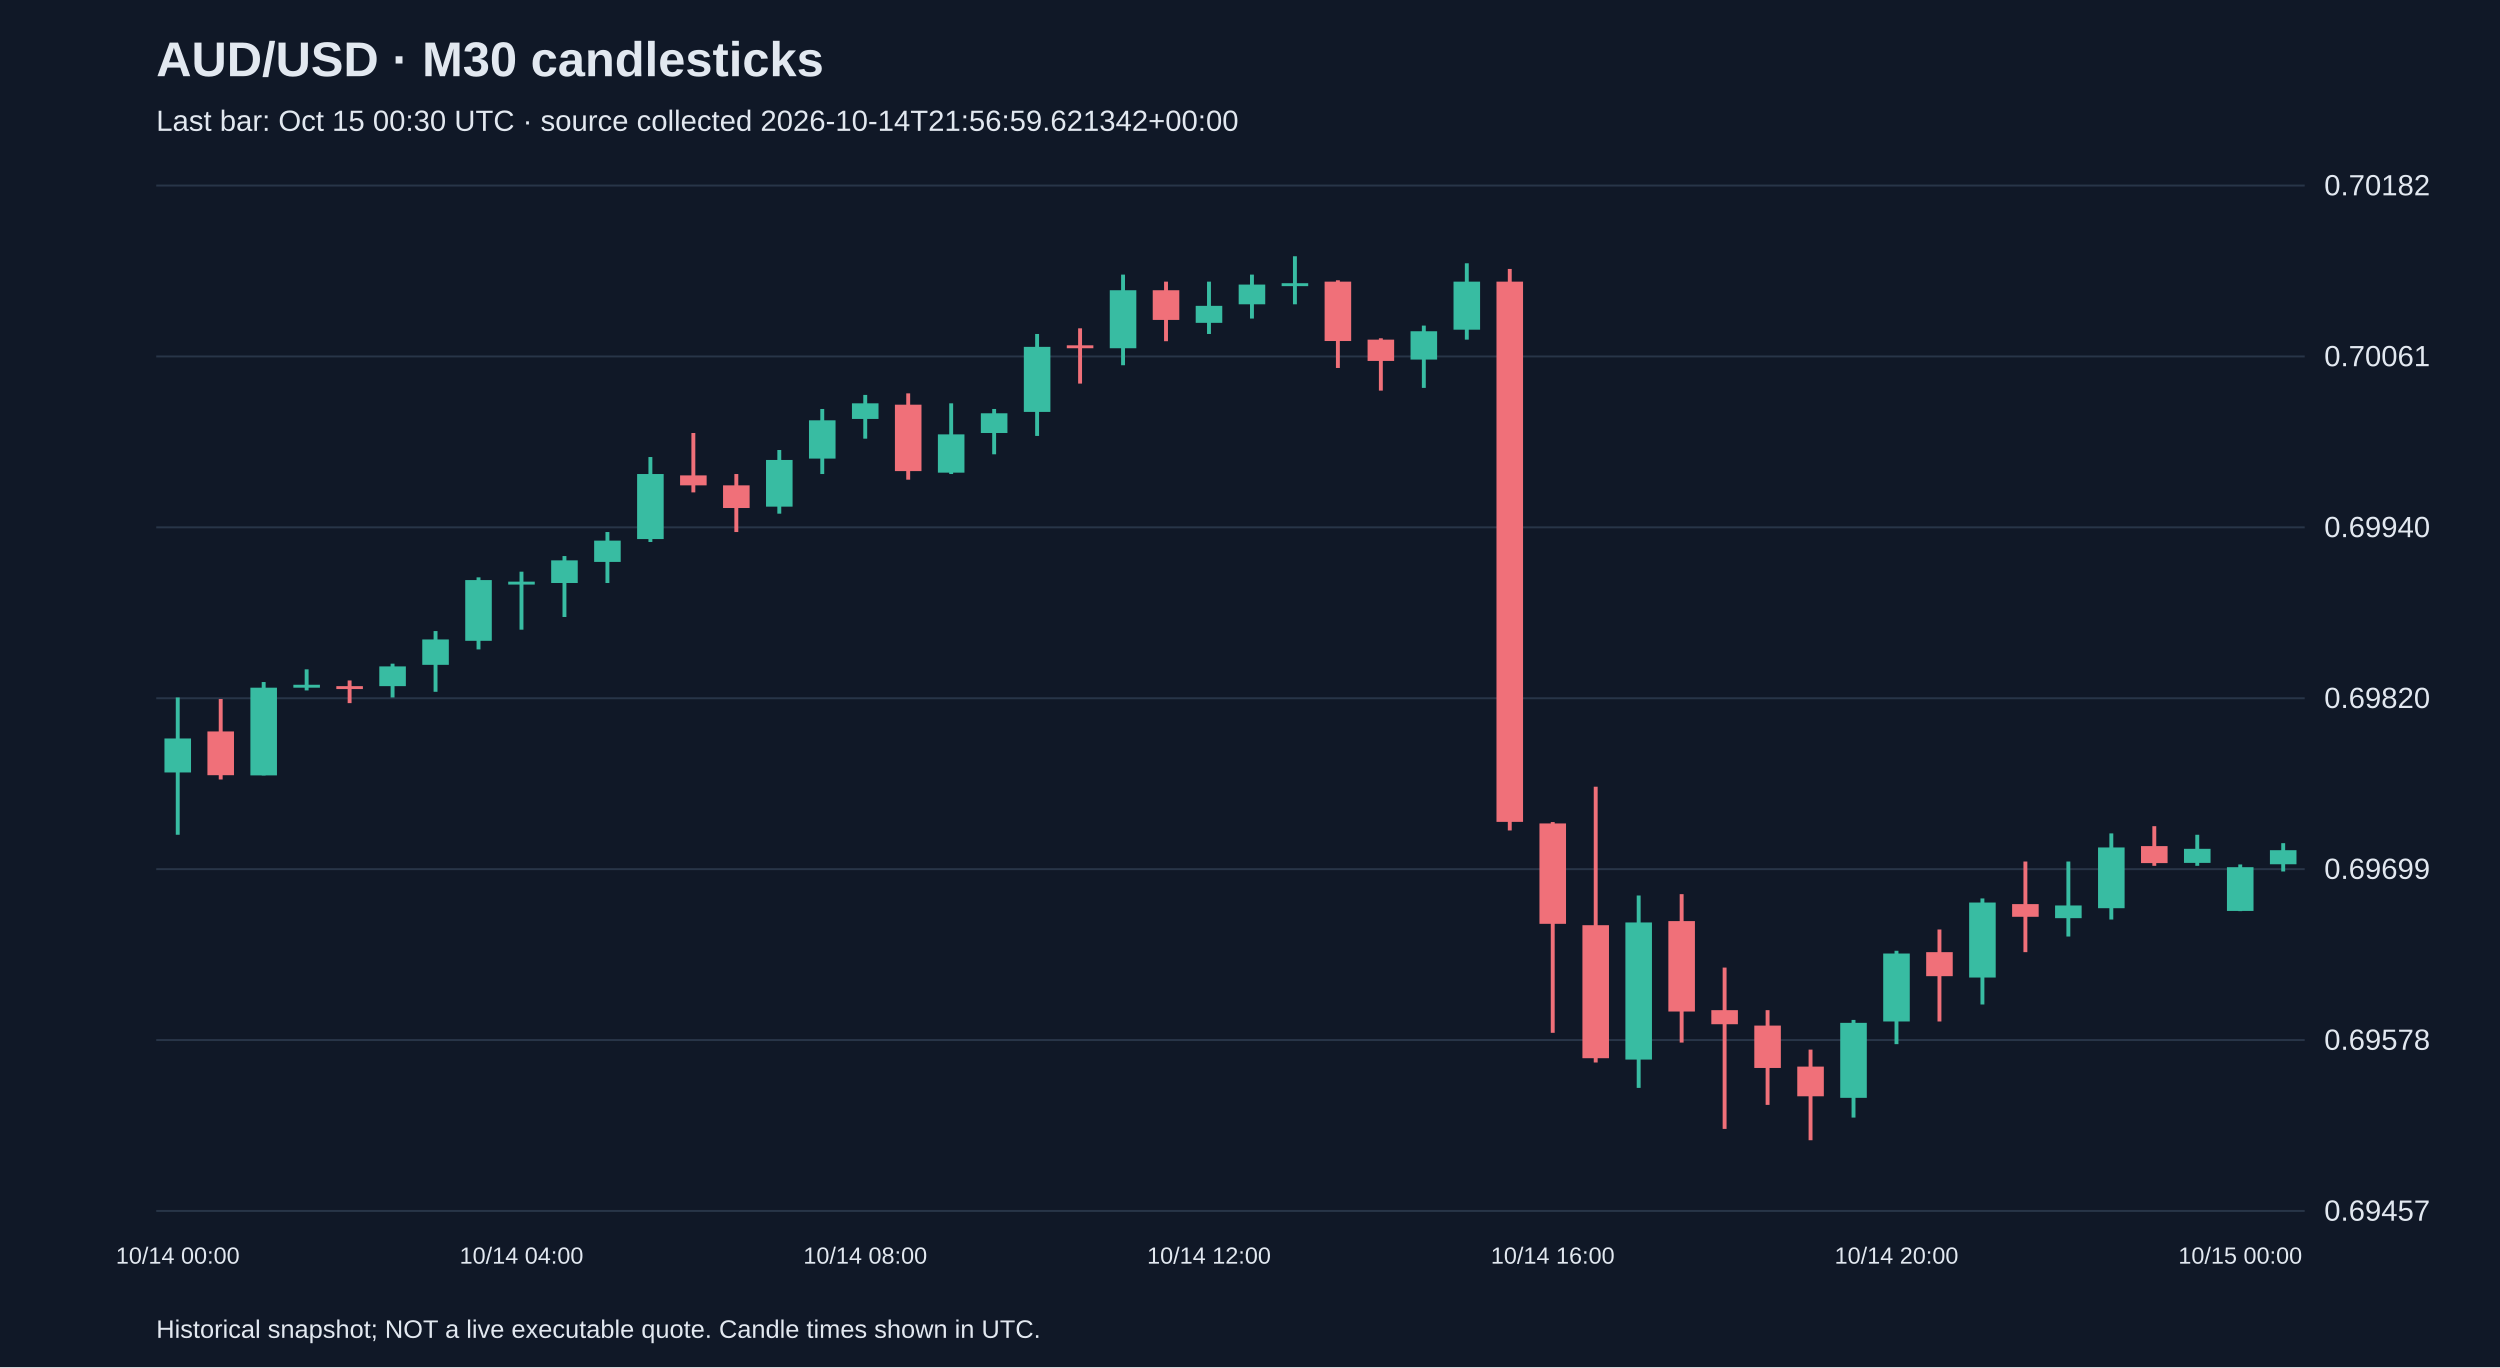
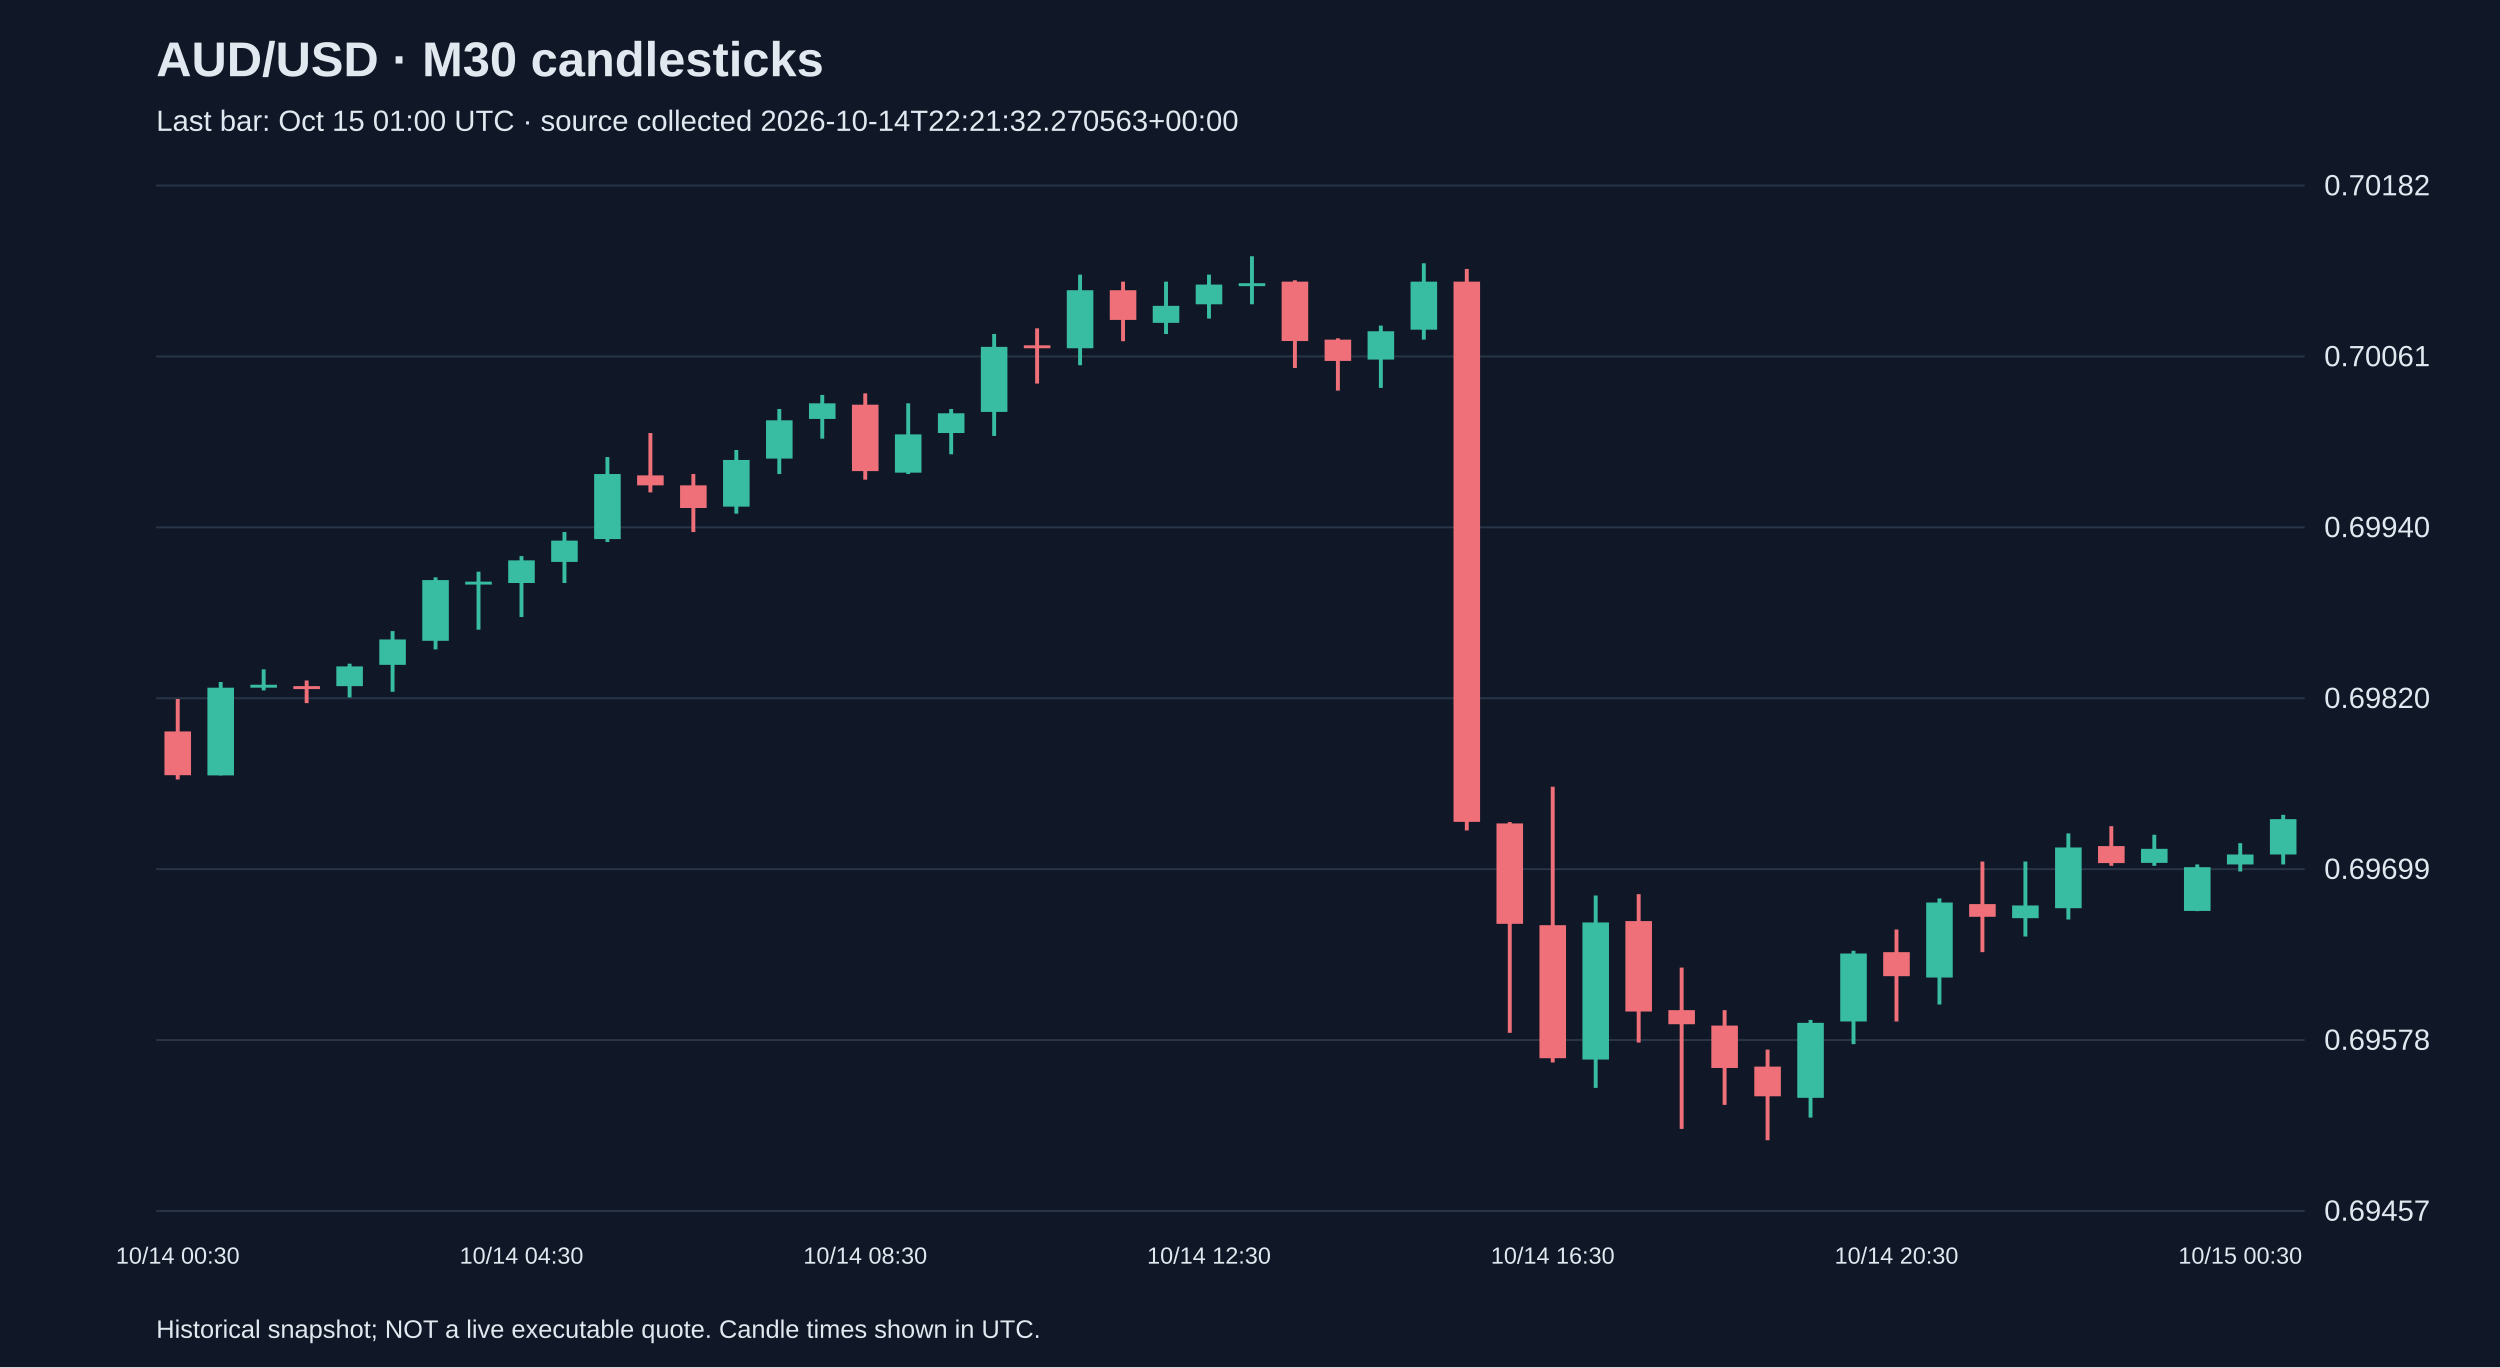
<svg xmlns="http://www.w3.org/2000/svg" viewBox="0 0 1280 700">
  <rect width="100%" height="100%" fill="#101827" />
  <style>text{font-family:Arial,sans-serif;fill:#e2e8f0}</style>
  <text x="80" y="39" font-size="25" font-weight="bold">AUD/USD · M30 candlesticks</text>
-   <text x="80" y="67" font-size="15" fill="#a6b1c5">Last bar: Oct 15 00:30 UTC · source collected 2026-10-14T21:56:59.621342+00:00</text>
+   <text x="80" y="67" font-size="15" fill="#a6b1c5">Last bar: Oct 15 01:00 UTC · source collected 2026-10-14T22:21:32.270563+00:00</text>
  <line x1="80" y1="620.0" x2="1180" y2="620.0" stroke="#283548" />
  <text x="1190" y="625.0" font-size="15">0.69457</text>
  <line x1="80" y1="532.5" x2="1180" y2="532.5" stroke="#283548" />
  <text x="1190" y="537.5" font-size="15">0.69578</text>
  <line x1="80" y1="445.0" x2="1180" y2="445.0" stroke="#283548" />
  <text x="1190" y="450.0" font-size="15">0.69699</text>
  <line x1="80" y1="357.5" x2="1180" y2="357.5" stroke="#283548" />
  <text x="1190" y="362.5" font-size="15">0.69820</text>
  <line x1="80" y1="270.0" x2="1180" y2="270.0" stroke="#283548" />
  <text x="1190" y="275.0" font-size="15">0.69940</text>
  <line x1="80" y1="182.5" x2="1180" y2="182.5" stroke="#283548" />
  <text x="1190" y="187.5" font-size="15">0.70061</text>
  <line x1="80" y1="95.0" x2="1180" y2="95.0" stroke="#283548" />
  <text x="1190" y="100.0" font-size="15">0.70182</text>
-   <line x1="91.0" y1="357.1" x2="91.0" y2="427.4" stroke="#38bca2" stroke-width="2" />
-   <rect x="84.2" y="378.1" width="13.6" height="17.4" fill="#38bca2" />
-   <text x="91.0" y="647" text-anchor="middle" font-size="12">10/14 00:00</text>
-   <line x1="113.0" y1="357.9" x2="113.0" y2="399.1" stroke="#f07079" stroke-width="2" />
-   <rect x="106.2" y="374.5" width="13.6" height="22.4" fill="#f07079" />
-   <line x1="135.0" y1="349.2" x2="135.0" y2="397.0" stroke="#38bca2" stroke-width="2" />
-   <rect x="128.2" y="352.1" width="13.6" height="44.9" fill="#38bca2" />
-   <line x1="157.0" y1="342.7" x2="157.0" y2="353.5" stroke="#38bca2" stroke-width="2" />
-   <rect x="150.2" y="350.6" width="13.6" height="1.5" fill="#38bca2" />
-   <line x1="179.0" y1="348.4" x2="179.0" y2="360.0" stroke="#f07079" stroke-width="2" />
-   <rect x="172.2" y="351.3" width="13.6" height="1.5" fill="#f07079" />
-   <line x1="201.0" y1="339.8" x2="201.0" y2="357.1" stroke="#38bca2" stroke-width="2" />
-   <rect x="194.2" y="341.2" width="13.6" height="10.1" fill="#38bca2" />
-   <line x1="223.0" y1="323.1" x2="223.0" y2="354.2" stroke="#38bca2" stroke-width="2" />
-   <rect x="216.2" y="327.4" width="13.6" height="13.0" fill="#38bca2" />
-   <line x1="245.0" y1="295.6" x2="245.0" y2="332.5" stroke="#38bca2" stroke-width="2" />
-   <rect x="238.2" y="297.0" width="13.6" height="31.1" fill="#38bca2" />
-   <line x1="267.0" y1="292.7" x2="267.0" y2="322.4" stroke="#38bca2" stroke-width="2" />
-   <rect x="260.2" y="297.8" width="13.6" height="1.5" fill="#38bca2" />
-   <text x="267.0" y="647" text-anchor="middle" font-size="12">10/14 04:00</text>
-   <line x1="289.0" y1="284.7" x2="289.0" y2="315.9" stroke="#38bca2" stroke-width="2" />
-   <rect x="282.2" y="286.9" width="13.6" height="11.6" fill="#38bca2" />
-   <line x1="311.0" y1="272.4" x2="311.0" y2="298.5" stroke="#38bca2" stroke-width="2" />
-   <rect x="304.2" y="276.8" width="13.6" height="10.9" fill="#38bca2" />
-   <line x1="333.0" y1="234.0" x2="333.0" y2="277.5" stroke="#38bca2" stroke-width="2" />
-   <rect x="326.2" y="242.7" width="13.6" height="33.3" fill="#38bca2" />
-   <line x1="355.0" y1="221.7" x2="355.0" y2="252.1" stroke="#f07079" stroke-width="2" />
-   <rect x="348.2" y="243.4" width="13.6" height="5.1" fill="#f07079" />
-   <line x1="377.0" y1="242.7" x2="377.0" y2="272.4" stroke="#f07079" stroke-width="2" />
-   <rect x="370.2" y="248.5" width="13.6" height="11.6" fill="#f07079" />
-   <line x1="399.0" y1="230.4" x2="399.0" y2="263.0" stroke="#38bca2" stroke-width="2" />
-   <rect x="392.2" y="235.5" width="13.6" height="23.9" fill="#38bca2" />
-   <line x1="421.0" y1="209.4" x2="421.0" y2="242.7" stroke="#38bca2" stroke-width="2" />
-   <rect x="414.2" y="215.2" width="13.6" height="19.6" fill="#38bca2" />
-   <line x1="443.0" y1="202.2" x2="443.0" y2="224.6" stroke="#38bca2" stroke-width="2" />
-   <rect x="436.2" y="206.5" width="13.6" height="8.0" fill="#38bca2" />
-   <text x="443.0" y="647" text-anchor="middle" font-size="12">10/14 08:00</text>
-   <line x1="465.0" y1="201.4" x2="465.0" y2="245.6" stroke="#f07079" stroke-width="2" />
-   <rect x="458.2" y="207.2" width="13.6" height="34.0" fill="#f07079" />
-   <line x1="487.0" y1="206.5" x2="487.0" y2="242.7" stroke="#38bca2" stroke-width="2" />
-   <rect x="480.2" y="222.4" width="13.6" height="19.6" fill="#38bca2" />
-   <line x1="509.0" y1="209.4" x2="509.0" y2="232.6" stroke="#38bca2" stroke-width="2" />
-   <rect x="502.2" y="211.6" width="13.6" height="10.1" fill="#38bca2" />
-   <line x1="531.0" y1="171.0" x2="531.0" y2="223.2" stroke="#38bca2" stroke-width="2" />
-   <rect x="524.2" y="177.6" width="13.6" height="33.3" fill="#38bca2" />
-   <line x1="553.0" y1="168.1" x2="553.0" y2="196.4" stroke="#f07079" stroke-width="2" />
-   <rect x="546.2" y="176.8" width="13.6" height="1.5" fill="#f07079" />
-   <line x1="575.0" y1="140.6" x2="575.0" y2="187.0" stroke="#38bca2" stroke-width="2" />
-   <rect x="568.2" y="148.6" width="13.6" height="29.7" fill="#38bca2" />
-   <line x1="597.0" y1="144.2" x2="597.0" y2="174.7" stroke="#f07079" stroke-width="2" />
-   <rect x="590.2" y="148.6" width="13.6" height="15.2" fill="#f07079" />
-   <line x1="619.0" y1="144.2" x2="619.0" y2="171.0" stroke="#38bca2" stroke-width="2" />
-   <rect x="612.2" y="156.6" width="13.6" height="8.7" fill="#38bca2" />
-   <text x="619.0" y="647" text-anchor="middle" font-size="12">10/14 12:00</text>
-   <line x1="641.0" y1="140.6" x2="641.0" y2="163.1" stroke="#38bca2" stroke-width="2" />
-   <rect x="634.2" y="145.7" width="13.6" height="10.1" fill="#38bca2" />
-   <line x1="663.0" y1="131.2" x2="663.0" y2="155.8" stroke="#38bca2" stroke-width="2" />
-   <rect x="656.2" y="145.0" width="13.6" height="1.5" fill="#38bca2" />
-   <line x1="685.0" y1="143.5" x2="685.0" y2="188.4" stroke="#f07079" stroke-width="2" />
-   <rect x="678.2" y="144.2" width="13.6" height="30.4" fill="#f07079" />
-   <line x1="707.0" y1="173.2" x2="707.0" y2="200.0" stroke="#f07079" stroke-width="2" />
-   <rect x="700.2" y="173.9" width="13.6" height="10.9" fill="#f07079" />
-   <line x1="729.0" y1="166.7" x2="729.0" y2="198.6" stroke="#38bca2" stroke-width="2" />
-   <rect x="722.2" y="169.6" width="13.6" height="14.5" fill="#38bca2" />
-   <line x1="751.0" y1="134.8" x2="751.0" y2="173.9" stroke="#38bca2" stroke-width="2" />
-   <rect x="744.2" y="144.2" width="13.6" height="24.6" fill="#38bca2" />
-   <line x1="773.0" y1="137.7" x2="773.0" y2="425.2" stroke="#f07079" stroke-width="2" />
-   <rect x="766.2" y="144.2" width="13.6" height="276.6" fill="#f07079" />
-   <line x1="795.0" y1="420.9" x2="795.0" y2="528.8" stroke="#f07079" stroke-width="2" />
-   <rect x="788.2" y="421.6" width="13.6" height="51.4" fill="#f07079" />
-   <text x="795.0" y="647" text-anchor="middle" font-size="12">10/14 16:00</text>
-   <line x1="817.0" y1="402.8" x2="817.0" y2="544.0" stroke="#f07079" stroke-width="2" />
-   <rect x="810.2" y="473.7" width="13.6" height="68.1" fill="#f07079" />
-   <line x1="839.0" y1="458.5" x2="839.0" y2="557.0" stroke="#38bca2" stroke-width="2" />
-   <rect x="832.2" y="472.3" width="13.6" height="70.2" fill="#38bca2" />
-   <line x1="861.0" y1="457.8" x2="861.0" y2="533.8" stroke="#f07079" stroke-width="2" />
-   <rect x="854.2" y="471.6" width="13.6" height="46.3" fill="#f07079" />
-   <line x1="883.0" y1="495.4" x2="883.0" y2="578.0" stroke="#f07079" stroke-width="2" />
-   <rect x="876.2" y="517.2" width="13.6" height="7.2" fill="#f07079" />
-   <line x1="905.0" y1="517.2" x2="905.0" y2="565.7" stroke="#f07079" stroke-width="2" />
-   <rect x="898.2" y="525.1" width="13.6" height="21.7" fill="#f07079" />
-   <line x1="927.0" y1="537.4" x2="927.0" y2="583.8" stroke="#f07079" stroke-width="2" />
-   <rect x="920.2" y="546.1" width="13.6" height="15.2" fill="#f07079" />
-   <line x1="949.0" y1="522.2" x2="949.0" y2="572.2" stroke="#38bca2" stroke-width="2" />
-   <rect x="942.2" y="523.7" width="13.6" height="38.4" fill="#38bca2" />
-   <line x1="971.0" y1="486.8" x2="971.0" y2="534.6" stroke="#38bca2" stroke-width="2" />
-   <rect x="964.2" y="488.2" width="13.6" height="34.8" fill="#38bca2" />
-   <text x="971.0" y="647" text-anchor="middle" font-size="12">10/14 20:00</text>
-   <line x1="993.0" y1="475.9" x2="993.0" y2="523.0" stroke="#f07079" stroke-width="2" />
-   <rect x="986.2" y="487.5" width="13.6" height="12.3" fill="#f07079" />
-   <line x1="1015.0" y1="460.0" x2="1015.0" y2="514.3" stroke="#38bca2" stroke-width="2" />
-   <rect x="1008.2" y="462.1" width="13.6" height="38.4" fill="#38bca2" />
-   <line x1="1037.0" y1="441.1" x2="1037.0" y2="487.5" stroke="#f07079" stroke-width="2" />
-   <rect x="1030.2" y="462.9" width="13.6" height="6.5" fill="#f07079" />
-   <line x1="1059.0" y1="441.1" x2="1059.0" y2="479.5" stroke="#38bca2" stroke-width="2" />
-   <rect x="1052.2" y="463.6" width="13.6" height="6.5" fill="#38bca2" />
-   <line x1="1081.0" y1="426.7" x2="1081.0" y2="470.8" stroke="#38bca2" stroke-width="2" />
-   <rect x="1074.2" y="433.9" width="13.6" height="31.1" fill="#38bca2" />
-   <line x1="1103.0" y1="423.0" x2="1103.0" y2="443.3" stroke="#f07079" stroke-width="2" />
-   <rect x="1096.2" y="433.2" width="13.6" height="8.7" fill="#f07079" />
-   <line x1="1125.0" y1="427.4" x2="1125.0" y2="443.3" stroke="#38bca2" stroke-width="2" />
-   <rect x="1118.2" y="434.6" width="13.6" height="7.2" fill="#38bca2" />
-   <line x1="1147.0" y1="442.6" x2="1147.0" y2="466.5" stroke="#38bca2" stroke-width="2" />
-   <rect x="1140.2" y="444.0" width="13.6" height="22.4" fill="#38bca2" />
-   <text x="1147.0" y="647" text-anchor="middle" font-size="12">10/15 00:00</text>
-   <line x1="1169.0" y1="431.7" x2="1169.0" y2="446.2" stroke="#38bca2" stroke-width="2" />
-   <rect x="1162.2" y="435.3" width="13.6" height="7.2" fill="#38bca2" />
+   <line x1="91.0" y1="357.9" x2="91.0" y2="399.1" stroke="#f07079" stroke-width="2" />
+   <rect x="84.2" y="374.5" width="13.6" height="22.4" fill="#f07079" />
+   <text x="91.0" y="647" text-anchor="middle" font-size="12">10/14 00:30</text>
+   <line x1="113.0" y1="349.2" x2="113.0" y2="397.0" stroke="#38bca2" stroke-width="2" />
+   <rect x="106.2" y="352.1" width="13.6" height="44.9" fill="#38bca2" />
+   <line x1="135.0" y1="342.7" x2="135.0" y2="353.5" stroke="#38bca2" stroke-width="2" />
+   <rect x="128.2" y="350.6" width="13.6" height="1.5" fill="#38bca2" />
+   <line x1="157.0" y1="348.4" x2="157.0" y2="360.0" stroke="#f07079" stroke-width="2" />
+   <rect x="150.2" y="351.3" width="13.6" height="1.5" fill="#f07079" />
+   <line x1="179.0" y1="339.8" x2="179.0" y2="357.1" stroke="#38bca2" stroke-width="2" />
+   <rect x="172.2" y="341.2" width="13.6" height="10.1" fill="#38bca2" />
+   <line x1="201.0" y1="323.1" x2="201.0" y2="354.2" stroke="#38bca2" stroke-width="2" />
+   <rect x="194.2" y="327.4" width="13.6" height="13.0" fill="#38bca2" />
+   <line x1="223.0" y1="295.6" x2="223.0" y2="332.5" stroke="#38bca2" stroke-width="2" />
+   <rect x="216.2" y="297.0" width="13.6" height="31.1" fill="#38bca2" />
+   <line x1="245.0" y1="292.7" x2="245.0" y2="322.4" stroke="#38bca2" stroke-width="2" />
+   <rect x="238.2" y="297.8" width="13.6" height="1.5" fill="#38bca2" />
+   <line x1="267.0" y1="284.7" x2="267.0" y2="315.9" stroke="#38bca2" stroke-width="2" />
+   <rect x="260.2" y="286.9" width="13.6" height="11.6" fill="#38bca2" />
+   <text x="267.0" y="647" text-anchor="middle" font-size="12">10/14 04:30</text>
+   <line x1="289.0" y1="272.4" x2="289.0" y2="298.5" stroke="#38bca2" stroke-width="2" />
+   <rect x="282.2" y="276.8" width="13.6" height="10.9" fill="#38bca2" />
+   <line x1="311.0" y1="234.0" x2="311.0" y2="277.5" stroke="#38bca2" stroke-width="2" />
+   <rect x="304.2" y="242.7" width="13.6" height="33.3" fill="#38bca2" />
+   <line x1="333.0" y1="221.7" x2="333.0" y2="252.1" stroke="#f07079" stroke-width="2" />
+   <rect x="326.2" y="243.4" width="13.6" height="5.1" fill="#f07079" />
+   <line x1="355.0" y1="242.7" x2="355.0" y2="272.4" stroke="#f07079" stroke-width="2" />
+   <rect x="348.2" y="248.5" width="13.6" height="11.6" fill="#f07079" />
+   <line x1="377.0" y1="230.4" x2="377.0" y2="263.0" stroke="#38bca2" stroke-width="2" />
+   <rect x="370.2" y="235.5" width="13.6" height="23.9" fill="#38bca2" />
+   <line x1="399.0" y1="209.4" x2="399.0" y2="242.7" stroke="#38bca2" stroke-width="2" />
+   <rect x="392.2" y="215.2" width="13.6" height="19.6" fill="#38bca2" />
+   <line x1="421.0" y1="202.2" x2="421.0" y2="224.6" stroke="#38bca2" stroke-width="2" />
+   <rect x="414.2" y="206.5" width="13.6" height="8.0" fill="#38bca2" />
+   <line x1="443.0" y1="201.4" x2="443.0" y2="245.6" stroke="#f07079" stroke-width="2" />
+   <rect x="436.2" y="207.2" width="13.6" height="34.0" fill="#f07079" />
+   <text x="443.0" y="647" text-anchor="middle" font-size="12">10/14 08:30</text>
+   <line x1="465.0" y1="206.5" x2="465.0" y2="242.7" stroke="#38bca2" stroke-width="2" />
+   <rect x="458.2" y="222.4" width="13.6" height="19.6" fill="#38bca2" />
+   <line x1="487.0" y1="209.4" x2="487.0" y2="232.6" stroke="#38bca2" stroke-width="2" />
+   <rect x="480.2" y="211.6" width="13.6" height="10.1" fill="#38bca2" />
+   <line x1="509.0" y1="171.0" x2="509.0" y2="223.2" stroke="#38bca2" stroke-width="2" />
+   <rect x="502.2" y="177.6" width="13.6" height="33.3" fill="#38bca2" />
+   <line x1="531.0" y1="168.1" x2="531.0" y2="196.4" stroke="#f07079" stroke-width="2" />
+   <rect x="524.2" y="176.8" width="13.6" height="1.5" fill="#f07079" />
+   <line x1="553.0" y1="140.6" x2="553.0" y2="187.0" stroke="#38bca2" stroke-width="2" />
+   <rect x="546.2" y="148.6" width="13.6" height="29.7" fill="#38bca2" />
+   <line x1="575.0" y1="144.2" x2="575.0" y2="174.7" stroke="#f07079" stroke-width="2" />
+   <rect x="568.2" y="148.6" width="13.6" height="15.2" fill="#f07079" />
+   <line x1="597.0" y1="144.2" x2="597.0" y2="171.0" stroke="#38bca2" stroke-width="2" />
+   <rect x="590.2" y="156.6" width="13.6" height="8.7" fill="#38bca2" />
+   <line x1="619.0" y1="140.6" x2="619.0" y2="163.1" stroke="#38bca2" stroke-width="2" />
+   <rect x="612.2" y="145.7" width="13.6" height="10.1" fill="#38bca2" />
+   <text x="619.0" y="647" text-anchor="middle" font-size="12">10/14 12:30</text>
+   <line x1="641.0" y1="131.2" x2="641.0" y2="155.8" stroke="#38bca2" stroke-width="2" />
+   <rect x="634.2" y="145.0" width="13.6" height="1.5" fill="#38bca2" />
+   <line x1="663.0" y1="143.5" x2="663.0" y2="188.4" stroke="#f07079" stroke-width="2" />
+   <rect x="656.2" y="144.2" width="13.6" height="30.4" fill="#f07079" />
+   <line x1="685.0" y1="173.2" x2="685.0" y2="200.0" stroke="#f07079" stroke-width="2" />
+   <rect x="678.2" y="173.9" width="13.6" height="10.9" fill="#f07079" />
+   <line x1="707.0" y1="166.7" x2="707.0" y2="198.6" stroke="#38bca2" stroke-width="2" />
+   <rect x="700.2" y="169.6" width="13.6" height="14.5" fill="#38bca2" />
+   <line x1="729.0" y1="134.8" x2="729.0" y2="173.9" stroke="#38bca2" stroke-width="2" />
+   <rect x="722.2" y="144.2" width="13.6" height="24.6" fill="#38bca2" />
+   <line x1="751.0" y1="137.7" x2="751.0" y2="425.2" stroke="#f07079" stroke-width="2" />
+   <rect x="744.2" y="144.2" width="13.6" height="276.6" fill="#f07079" />
+   <line x1="773.0" y1="420.9" x2="773.0" y2="528.8" stroke="#f07079" stroke-width="2" />
+   <rect x="766.2" y="421.6" width="13.6" height="51.4" fill="#f07079" />
+   <line x1="795.0" y1="402.8" x2="795.0" y2="544.0" stroke="#f07079" stroke-width="2" />
+   <rect x="788.2" y="473.7" width="13.6" height="68.1" fill="#f07079" />
+   <text x="795.0" y="647" text-anchor="middle" font-size="12">10/14 16:30</text>
+   <line x1="817.0" y1="458.5" x2="817.0" y2="557.0" stroke="#38bca2" stroke-width="2" />
+   <rect x="810.2" y="472.3" width="13.6" height="70.2" fill="#38bca2" />
+   <line x1="839.0" y1="457.8" x2="839.0" y2="533.8" stroke="#f07079" stroke-width="2" />
+   <rect x="832.2" y="471.6" width="13.6" height="46.3" fill="#f07079" />
+   <line x1="861.0" y1="495.4" x2="861.0" y2="578.0" stroke="#f07079" stroke-width="2" />
+   <rect x="854.2" y="517.2" width="13.6" height="7.2" fill="#f07079" />
+   <line x1="883.0" y1="517.2" x2="883.0" y2="565.7" stroke="#f07079" stroke-width="2" />
+   <rect x="876.2" y="525.1" width="13.6" height="21.7" fill="#f07079" />
+   <line x1="905.0" y1="537.4" x2="905.0" y2="583.8" stroke="#f07079" stroke-width="2" />
+   <rect x="898.2" y="546.1" width="13.6" height="15.2" fill="#f07079" />
+   <line x1="927.0" y1="522.2" x2="927.0" y2="572.2" stroke="#38bca2" stroke-width="2" />
+   <rect x="920.2" y="523.7" width="13.6" height="38.4" fill="#38bca2" />
+   <line x1="949.0" y1="486.8" x2="949.0" y2="534.6" stroke="#38bca2" stroke-width="2" />
+   <rect x="942.2" y="488.2" width="13.6" height="34.8" fill="#38bca2" />
+   <line x1="971.0" y1="475.9" x2="971.0" y2="523.0" stroke="#f07079" stroke-width="2" />
+   <rect x="964.2" y="487.5" width="13.6" height="12.3" fill="#f07079" />
+   <text x="971.0" y="647" text-anchor="middle" font-size="12">10/14 20:30</text>
+   <line x1="993.0" y1="460.0" x2="993.0" y2="514.3" stroke="#38bca2" stroke-width="2" />
+   <rect x="986.2" y="462.1" width="13.6" height="38.4" fill="#38bca2" />
+   <line x1="1015.0" y1="441.1" x2="1015.0" y2="487.5" stroke="#f07079" stroke-width="2" />
+   <rect x="1008.2" y="462.9" width="13.6" height="6.5" fill="#f07079" />
+   <line x1="1037.0" y1="441.1" x2="1037.0" y2="479.5" stroke="#38bca2" stroke-width="2" />
+   <rect x="1030.2" y="463.6" width="13.6" height="6.5" fill="#38bca2" />
+   <line x1="1059.0" y1="426.7" x2="1059.0" y2="470.8" stroke="#38bca2" stroke-width="2" />
+   <rect x="1052.2" y="433.9" width="13.6" height="31.1" fill="#38bca2" />
+   <line x1="1081.0" y1="423.0" x2="1081.0" y2="443.3" stroke="#f07079" stroke-width="2" />
+   <rect x="1074.2" y="433.2" width="13.6" height="8.7" fill="#f07079" />
+   <line x1="1103.0" y1="427.4" x2="1103.0" y2="443.3" stroke="#38bca2" stroke-width="2" />
+   <rect x="1096.2" y="434.6" width="13.6" height="7.2" fill="#38bca2" />
+   <line x1="1125.0" y1="442.6" x2="1125.0" y2="466.5" stroke="#38bca2" stroke-width="2" />
+   <rect x="1118.2" y="444.0" width="13.6" height="22.4" fill="#38bca2" />
+   <line x1="1147.0" y1="431.7" x2="1147.0" y2="446.2" stroke="#38bca2" stroke-width="2" />
+   <rect x="1140.2" y="437.5" width="13.6" height="5.1" fill="#38bca2" />
+   <text x="1147.0" y="647" text-anchor="middle" font-size="12">10/15 00:30</text>
+   <line x1="1169.0" y1="417.2" x2="1169.0" y2="442.6" stroke="#38bca2" stroke-width="2" />
+   <rect x="1162.2" y="419.4" width="13.6" height="18.1" fill="#38bca2" />
  <text x="80" y="685" font-size="13">Historical snapshot; NOT a live executable quote. Candle times shown in UTC.</text>
</svg>
